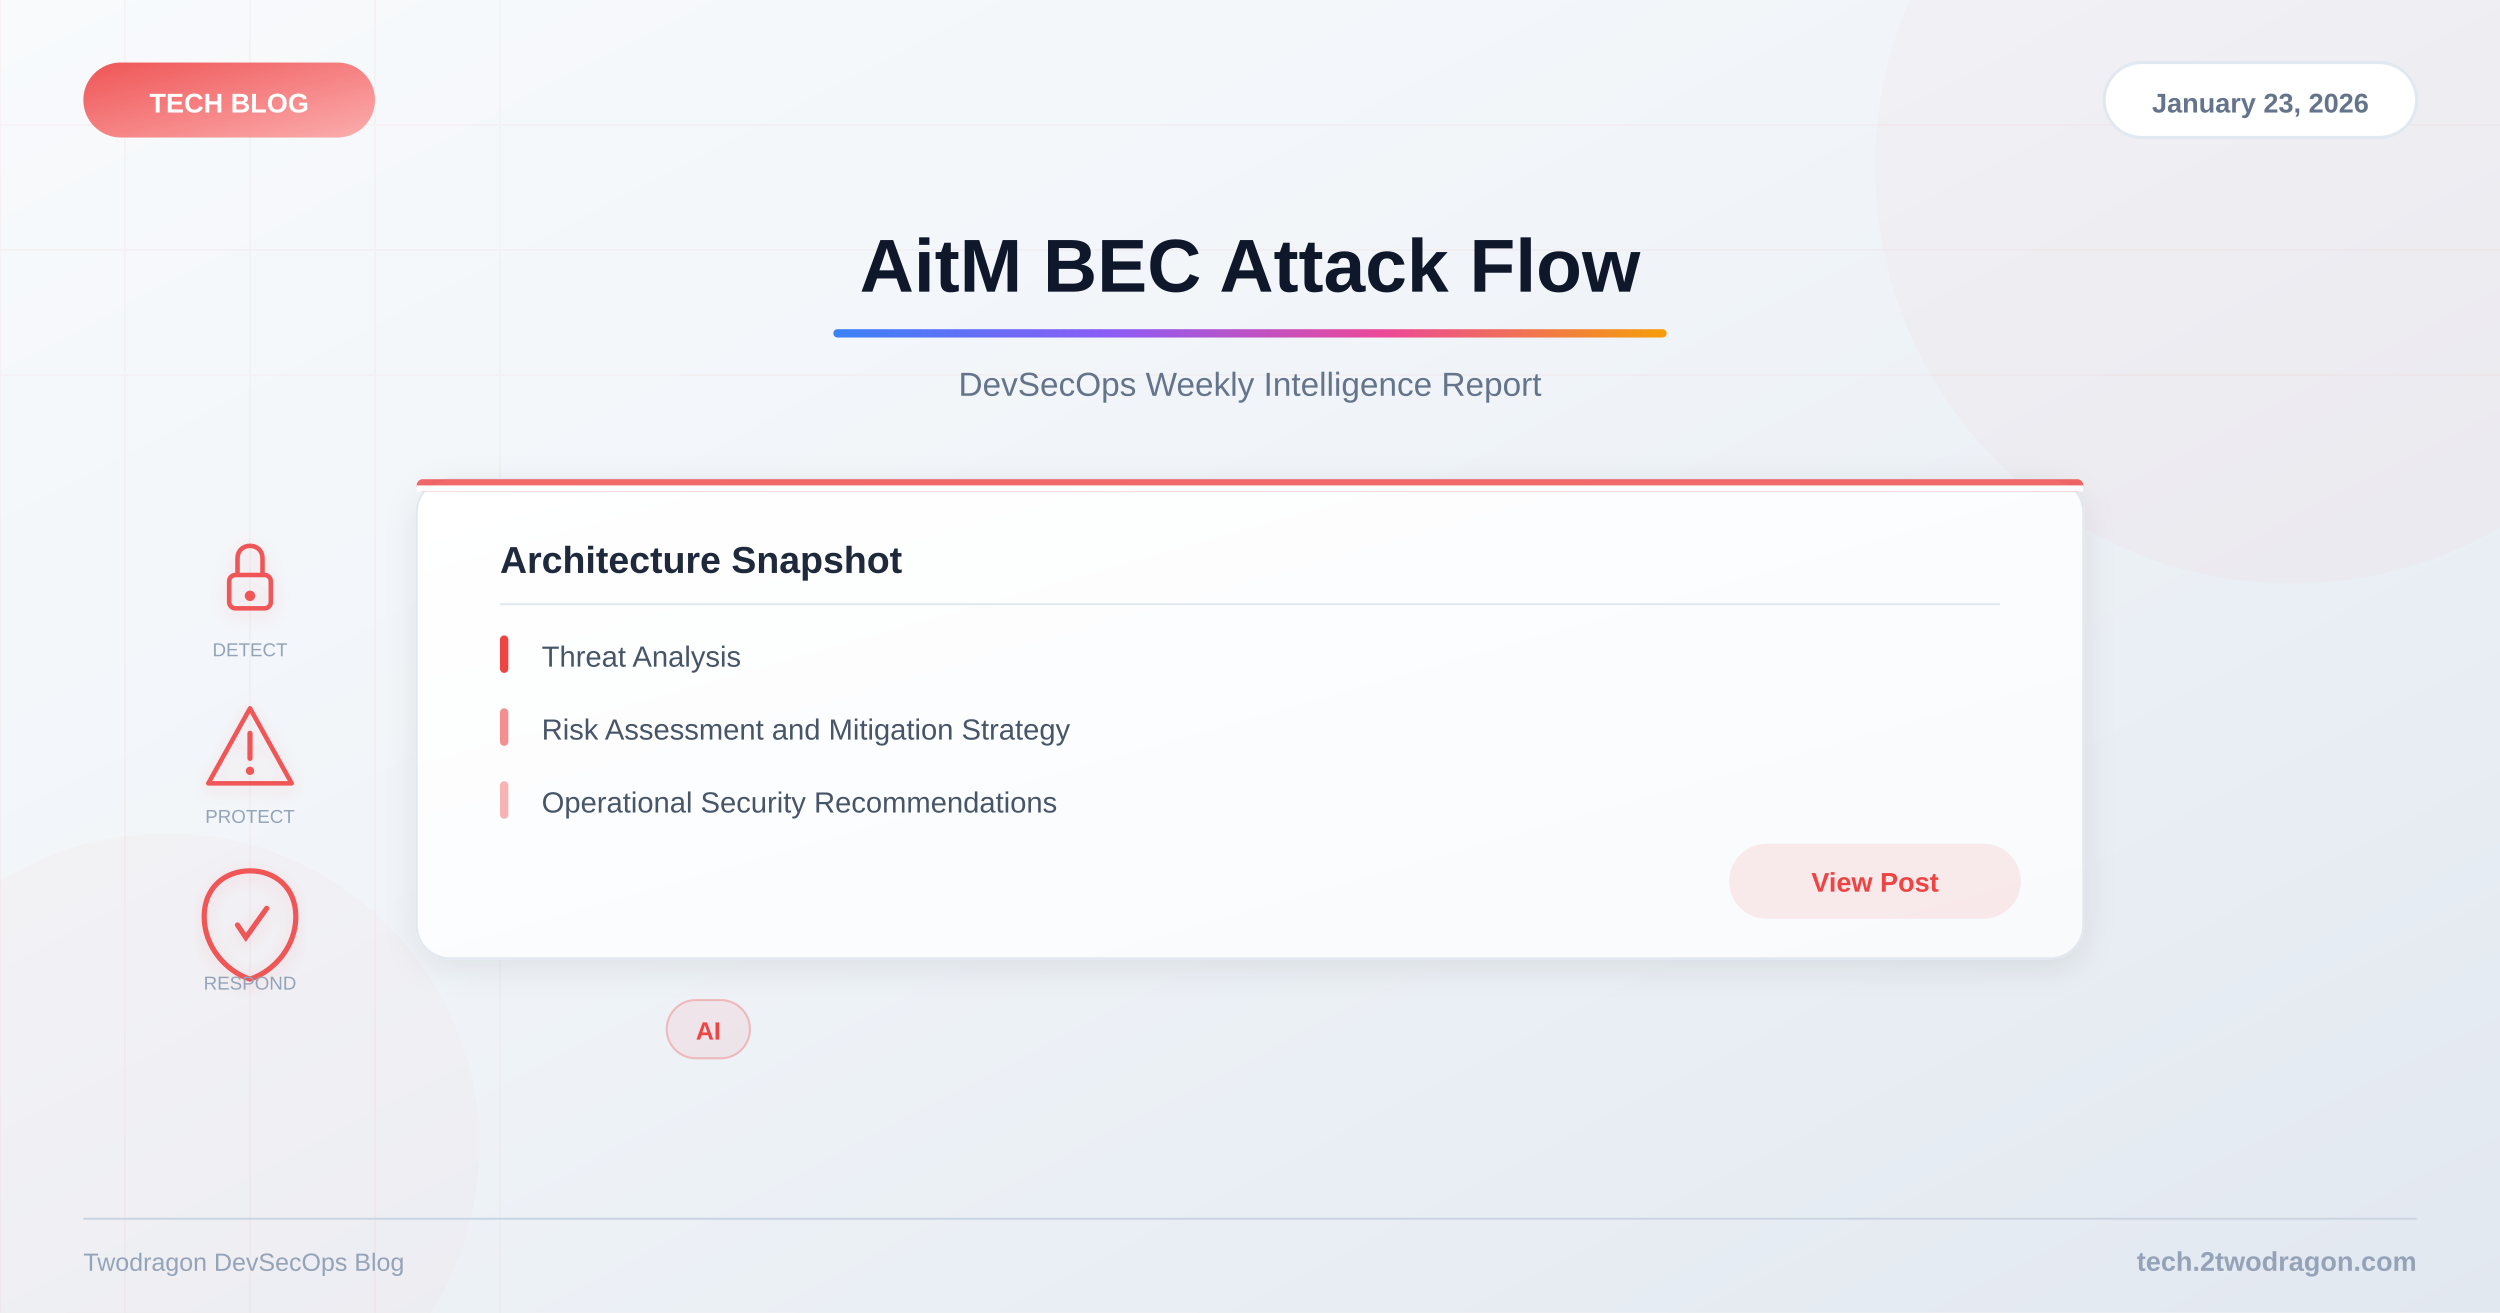
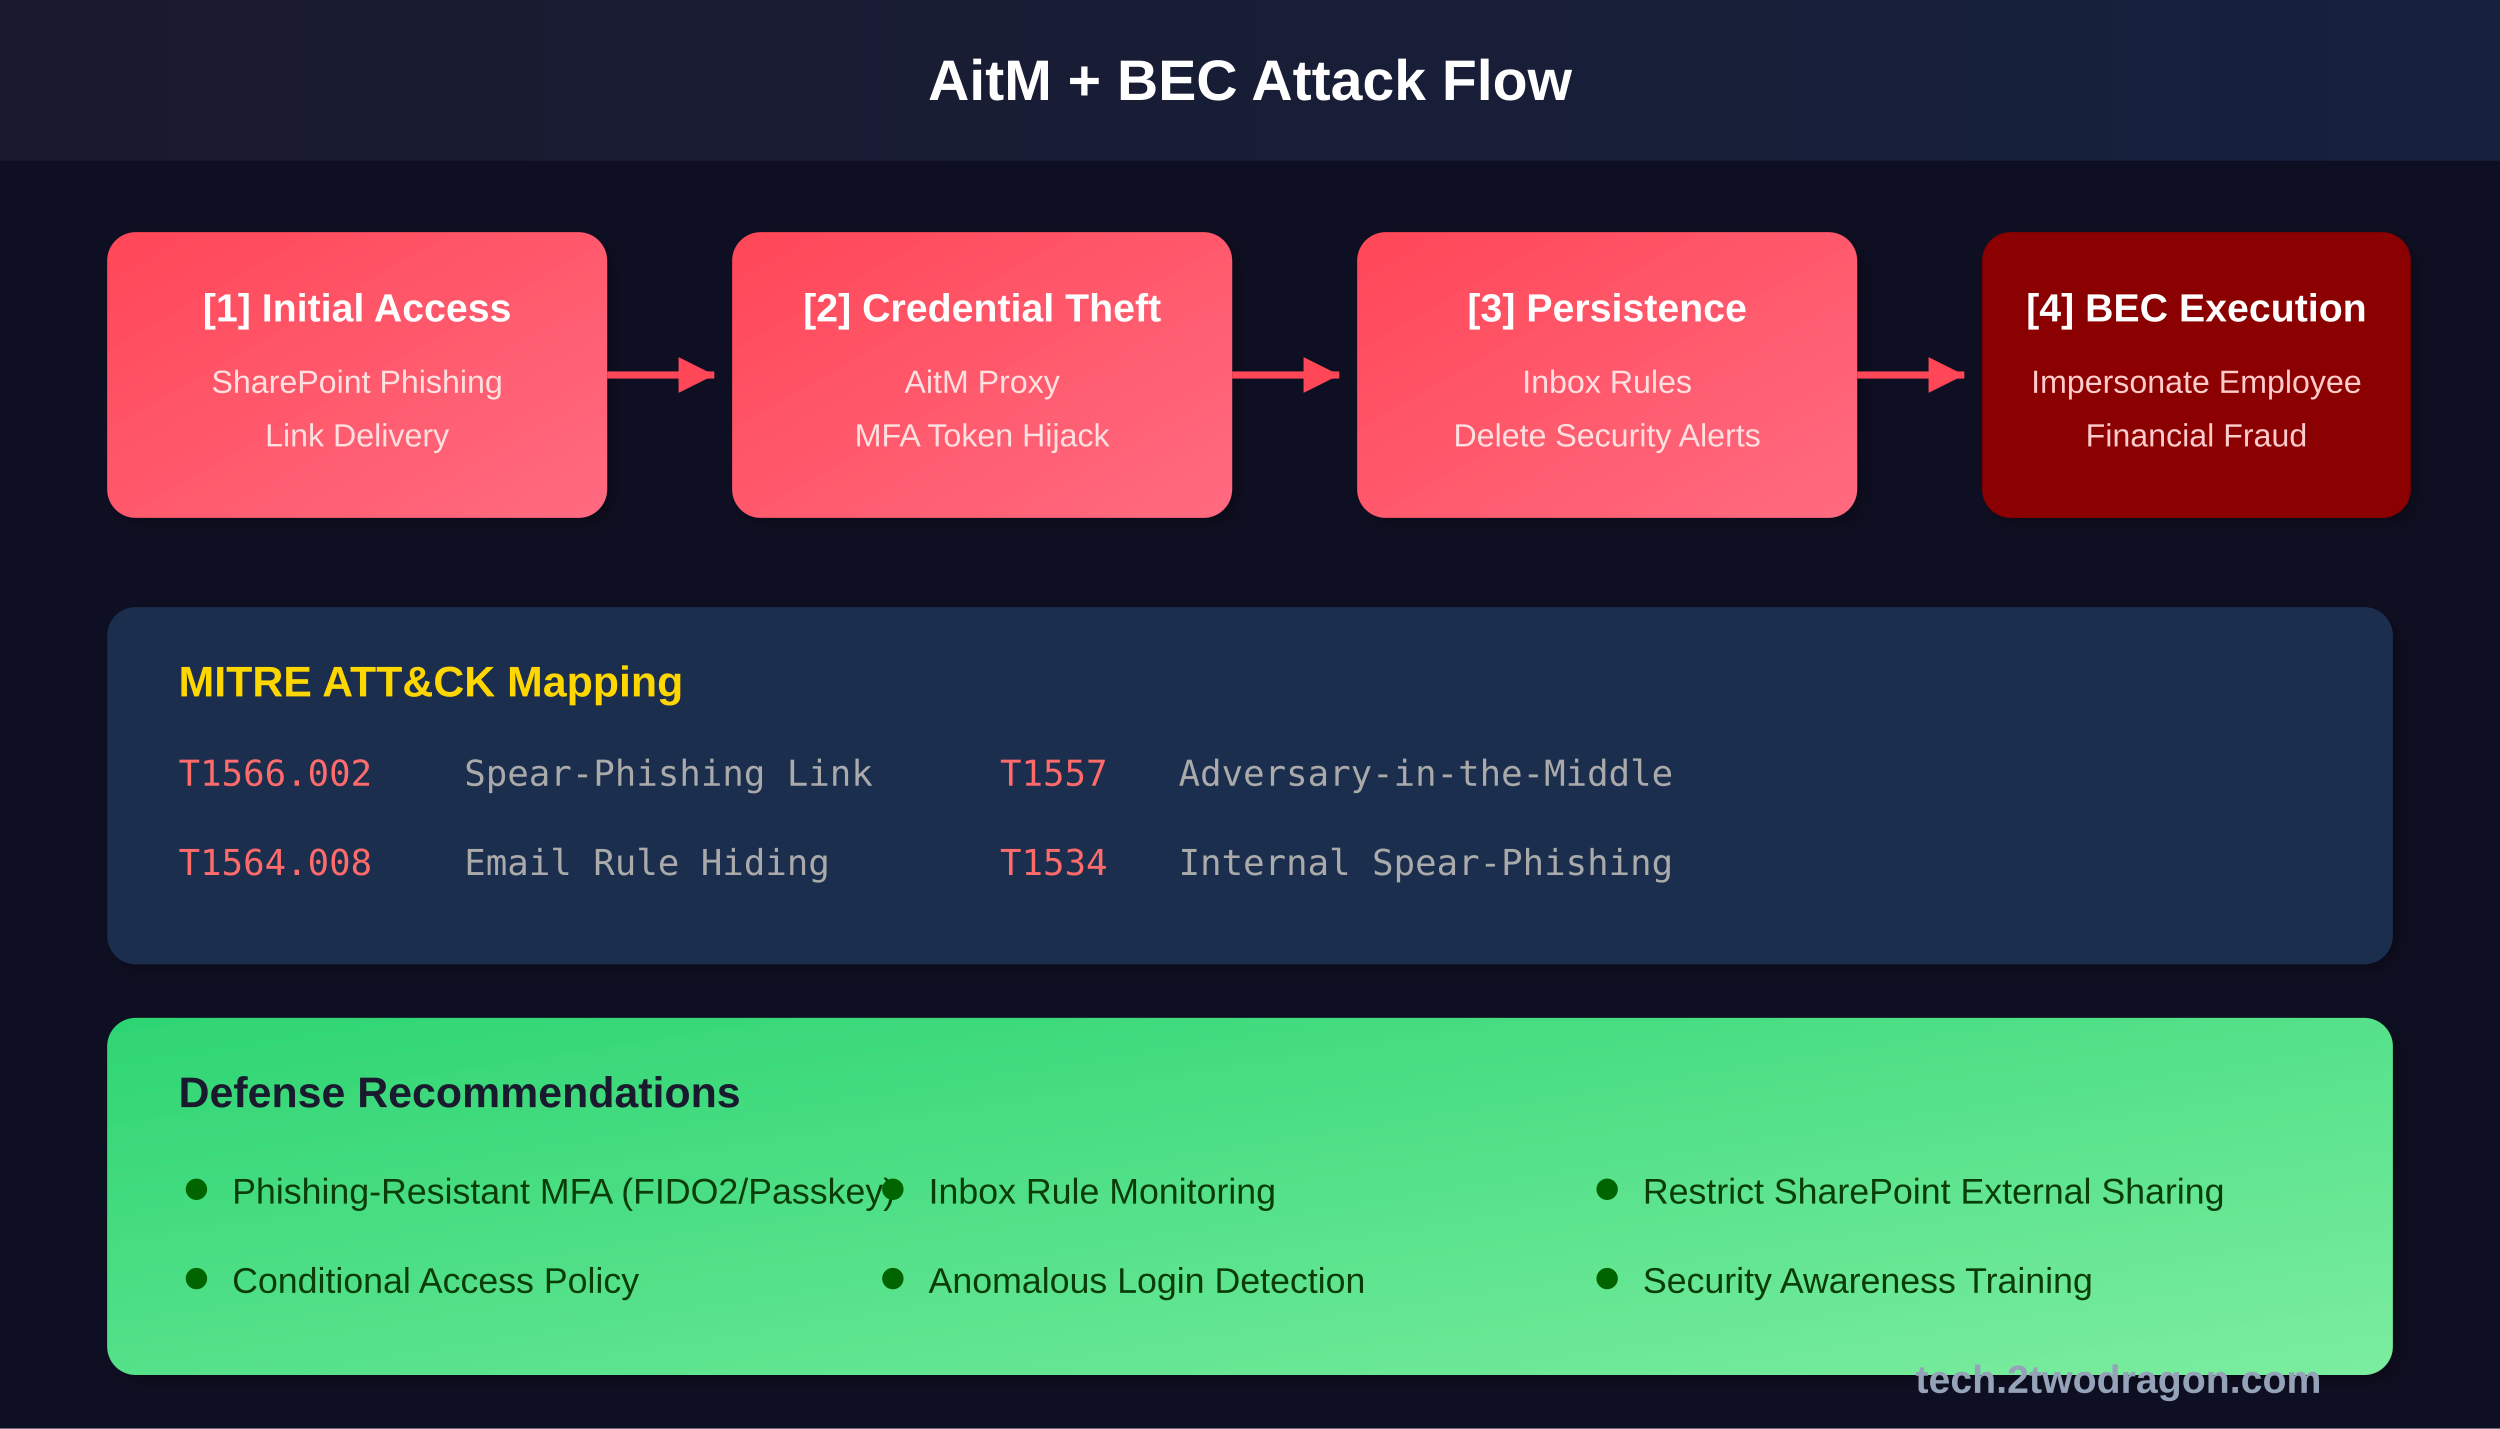
- <svg xmlns="http://www.w3.org/2000/svg" viewBox="0 0 1200 630">
+ <svg xmlns="http://www.w3.org/2000/svg" viewBox="0 0 700 400">
  <defs>
-     <linearGradient id="bg" x1="0%" y1="0%" x2="100%" y2="100%">
-       <stop offset="0%" style="stop-color:#f8fafc" />
-       <stop offset="40%" style="stop-color:#f1f5f9" />
-       <stop offset="100%" style="stop-color:#e2e8f0" />
+     <linearGradient id="titleBg" x1="0%" y1="0%" x2="100%" y2="0%">
+       <stop offset="0%" style="stop-color:#1a1a2e" />
+       <stop offset="100%" style="stop-color:#16213e" />
    </linearGradient>
-     <linearGradient id="accent" x1="0%" y1="0%" x2="100%" y2="0%">
-       <stop offset="0%" style="stop-color:#3b82f6" />
-       <stop offset="33%" style="stop-color:#8b5cf6" />
-       <stop offset="66%" style="stop-color:#ec4899" />
-       <stop offset="100%" style="stop-color:#f59e0b" />
+     <linearGradient id="attackGrad" x1="0%" y1="0%" x2="100%" y2="100%">
+       <stop offset="0%" style="stop-color:#ff4757" />
+       <stop offset="100%" style="stop-color:#ff6b81" />
    </linearGradient>
-     <linearGradient id="catGrad" x1="0%" y1="0%" x2="100%" y2="100%">
-       <stop offset="0%" style="stop-color:#ef4444" />
-       <stop offset="100%" style="stop-color:#fca5a5" />
+     <linearGradient id="targetGrad" x1="0%" y1="0%" x2="100%" y2="100%">
+       <stop offset="0%" style="stop-color:#2ed573" />
+       <stop offset="100%" style="stop-color:#7bed9f" />
    </linearGradient>
-     <linearGradient id="cardBg" x1="0%" y1="0%" x2="100%" y2="100%">
-       <stop offset="0%" style="stop-color:#ffffff" />
-       <stop offset="100%" style="stop-color:#f8fafc" />
-     </linearGradient>
+     <filter id="glow">
+       <feGaussianBlur stdDeviation="2" result="coloredBlur" />
+       <feMerge>
+         <feMergeNode in="coloredBlur" />
+         <feMergeNode in="SourceGraphic" />
+       </feMerge>
+     </filter>
    <filter id="shadow">
-       <feDropShadow dx="0" dy="4" stdDeviation="8" flood-color="#000" flood-opacity="0.08" />
-     </filter>
-     <filter id="iconShadow">
-       <feDropShadow dx="0" dy="2" stdDeviation="4" flood-color="#ef4444" flood-opacity="0.15" />
+       <feDropShadow dx="2" dy="2" stdDeviation="2" flood-opacity="0.3" />
    </filter>
  </defs>
-   <rect width="1200" height="630" fill="url(#bg)" />
-   <g opacity="0.04">
-     <line x1="0" y1="0" x2="0" y2="630" stroke="#ef4444" stroke-width="1" />
-     <line x1="60" y1="0" x2="60" y2="630" stroke="#ef4444" stroke-width="1" />
-     <line x1="120" y1="0" x2="120" y2="630" stroke="#ef4444" stroke-width="1" />
-     <line x1="180" y1="0" x2="180" y2="630" stroke="#ef4444" stroke-width="1" />
-     <line x1="240" y1="0" x2="240" y2="630" stroke="#ef4444" stroke-width="1" />
-     <line x1="0" y1="60" x2="1200" y2="60" stroke="#ef4444" stroke-width="1" />
-     <line x1="0" y1="120" x2="1200" y2="120" stroke="#ef4444" stroke-width="1" />
-     <line x1="0" y1="180" x2="1200" y2="180" stroke="#ef4444" stroke-width="1" />
+   <rect width="700" height="400" fill="#0f0f23" />
+   <rect x="0" y="0" width="700" height="45" fill="url(#titleBg)" />
+   <text x="350" y="28" font-family="Arial, sans-serif" font-size="16" font-weight="bold" fill="#ffffff" text-anchor="middle">AitM + BEC Attack Flow</text>
+   <rect x="30" y="65" width="140" height="80" rx="8" fill="url(#attackGrad)" filter="url(#shadow)" />
+   <text x="100" y="90" font-family="Arial, sans-serif" font-size="11" font-weight="bold" fill="#fff" text-anchor="middle">[1] Initial Access</text>
+   <text x="100" y="110" font-family="Arial, sans-serif" font-size="9" fill="#ffe0e0" text-anchor="middle">SharePoint Phishing</text>
+   <text x="100" y="125" font-family="Arial, sans-serif" font-size="9" fill="#ffe0e0" text-anchor="middle">Link Delivery</text>
+   <path d="M170 105 L200 105" stroke="#ff4757" stroke-width="2" fill="none" />
+   <polygon points="200,105 190,100 190,110" fill="#ff4757" />
+   <rect x="205" y="65" width="140" height="80" rx="8" fill="url(#attackGrad)" filter="url(#shadow)" />
+   <text x="275" y="90" font-family="Arial, sans-serif" font-size="11" font-weight="bold" fill="#fff" text-anchor="middle">[2] Credential Theft</text>
+   <text x="275" y="110" font-family="Arial, sans-serif" font-size="9" fill="#ffe0e0" text-anchor="middle">AitM Proxy</text>
+   <text x="275" y="125" font-family="Arial, sans-serif" font-size="9" fill="#ffe0e0" text-anchor="middle">MFA Token Hijack</text>
+   <path d="M345 105 L375 105" stroke="#ff4757" stroke-width="2" fill="none" />
+   <polygon points="375,105 365,100 365,110" fill="#ff4757" />
+   <rect x="380" y="65" width="140" height="80" rx="8" fill="url(#attackGrad)" filter="url(#shadow)" />
+   <text x="450" y="90" font-family="Arial, sans-serif" font-size="11" font-weight="bold" fill="#fff" text-anchor="middle">[3] Persistence</text>
+   <text x="450" y="110" font-family="Arial, sans-serif" font-size="9" fill="#ffe0e0" text-anchor="middle">Inbox Rules</text>
+   <text x="450" y="125" font-family="Arial, sans-serif" font-size="9" fill="#ffe0e0" text-anchor="middle">Delete Security Alerts</text>
+   <path d="M520 105 L550 105" stroke="#ff4757" stroke-width="2" fill="none" />
+   <polygon points="550,105 540,100 540,110" fill="#ff4757" />
+   <rect x="555" y="65" width="120" height="80" rx="8" fill="#8b0000" filter="url(#shadow)" />
+   <text x="615" y="90" font-family="Arial, sans-serif" font-size="11" font-weight="bold" fill="#fff" text-anchor="middle">[4] BEC Execution</text>
+   <text x="615" y="110" font-family="Arial, sans-serif" font-size="9" fill="#ffcccc" text-anchor="middle">Impersonate Employee</text>
+   <text x="615" y="125" font-family="Arial, sans-serif" font-size="9" fill="#ffcccc" text-anchor="middle">Financial Fraud</text>
+   <rect x="30" y="170" width="640" height="100" rx="8" fill="#1e2d4d" filter="url(#shadow)" />
+   <text x="50" y="195" font-family="Arial, sans-serif" font-size="12" font-weight="bold" fill="#ffd700">MITRE ATT&amp;CK Mapping</text>
+   <g font-family="monospace" font-size="10">
+     <text x="50" y="220" fill="#ff6b6b">T1566.002</text>
+     <text x="130" y="220" fill="#aaa">Spear-Phishing Link</text>
+     <text x="280" y="220" fill="#ff6b6b">T1557</text>
+     <text x="330" y="220" fill="#aaa">Adversary-in-the-Middle</text>
+     <text x="50" y="245" fill="#ff6b6b">T1564.008</text>
+     <text x="130" y="245" fill="#aaa">Email Rule Hiding</text>
+     <text x="280" y="245" fill="#ff6b6b">T1534</text>
+     <text x="330" y="245" fill="#aaa">Internal Spear-Phishing</text>
  </g>
-   <circle cx="1100" cy="80" r="200" fill="#ef4444" opacity="0.03" />
-   <circle cx="80" cy="550" r="150" fill="#ef4444" opacity="0.02" />
-   <rect x="40" y="30" width="140" height="36" rx="18" fill="url(#catGrad)" opacity="0.9" />
-   <text x="110" y="54" font-family="Arial, sans-serif" font-size="13" font-weight="bold" fill="white" text-anchor="middle">TECH BLOG</text>
-   <rect x="1010" y="30" width="150" height="36" rx="18" fill="white" stroke="#e2e8f0" stroke-width="1.5" />
-   <text x="1085" y="54" font-family="Arial, sans-serif" font-size="13" font-weight="600" fill="#64748b" text-anchor="middle">January 23, 2026</text>
-   <text x="600" y="140" font-family="Arial, sans-serif" font-size="36" font-weight="bold" fill="#0f172a" text-anchor="middle">AitM BEC Attack Flow</text>
-   <rect x="400" y="158" width="400" height="4" rx="2" fill="url(#accent)" />
-   <text x="600" y="190" font-family="Arial, sans-serif" font-size="16" fill="#64748b" text-anchor="middle">DevSecOps Weekly Intelligence Report</text>
-   <g filter="url(#iconShadow)">
-     <g opacity="0.9">
-       <g transform="translate(120,280)">
-         <rect x="-10" y="-4" width="20" height="16" rx="3" fill="none" stroke="#ef4444" stroke-width="2.2" />
-         <path d="M-6,-4 L-6,-12 C-6,-20 6,-20 6,-12 L6,-4" fill="none" stroke="#ef4444" stroke-width="2.2" />
-         <circle cx="0" cy="6" r="2.5" fill="#ef4444" />
-       </g>
-       <g transform="translate(120,360)">
-         <path d="M0,-20 L20,16 L-20,16 Z" fill="none" stroke="#ef4444" stroke-width="2.2" stroke-linejoin="round" />
-         <line x1="0" y1="-8" x2="0" y2="4" stroke="#ef4444" stroke-width="2.5" stroke-linecap="round" />
-         <circle cx="0" cy="10" r="2" fill="#ef4444" />
-       </g>
-       <g transform="translate(120,440)">
-         <path d="M0,-22 C12,-22 22,-14 22,0 C22,14 12,26 0,30 C-12,26 -22,14 -22,0 C-22,-14 -12,-22 0,-22Z" fill="none" stroke="#ef4444" stroke-width="2.5" />
-         <path d="M-6,4 L-2,10 L8,-4" fill="none" stroke="#ef4444" stroke-width="2.5" stroke-linecap="round" />
-       </g>
-     </g>
+   <rect x="30" y="285" width="640" height="100" rx="8" fill="url(#targetGrad)" filter="url(#shadow)" />
+   <text x="50" y="310" font-family="Arial, sans-serif" font-size="12" font-weight="bold" fill="#1a1a2e">Defense Recommendations</text>
+   <g font-family="Arial, sans-serif" font-size="10" fill="#0a3d0a">
+     <circle cx="55" cy="333" r="3" fill="#006400" />
+     <text x="65" y="337">Phishing-Resistant MFA (FIDO2/Passkey)</text>
+     <circle cx="250" cy="333" r="3" fill="#006400" />
+     <text x="260" y="337">Inbox Rule Monitoring</text>
+     <circle cx="450" cy="333" r="3" fill="#006400" />
+     <text x="460" y="337">Restrict SharePoint External Sharing</text>
+     <circle cx="55" cy="358" r="3" fill="#006400" />
+     <text x="65" y="362">Conditional Access Policy</text>
+     <circle cx="250" cy="358" r="3" fill="#006400" />
+     <text x="260" y="362">Anomalous Login Detection</text>
+     <circle cx="450" cy="358" r="3" fill="#006400" />
+     <text x="460" y="362">Security Awareness Training</text>
  </g>
-   <text x="120" y="315" font-family="Arial, sans-serif" font-size="9" fill="#94a3b8" text-anchor="middle">DETECT</text>
-   <text x="120" y="395" font-family="Arial, sans-serif" font-size="9" fill="#94a3b8" text-anchor="middle">PROTECT</text>
-   <text x="120" y="475" font-family="Arial, sans-serif" font-size="9" fill="#94a3b8" text-anchor="middle">RESPOND</text>
-   <rect x="200" y="230" width="800" height="230" rx="16" fill="url(#cardBg)" filter="url(#shadow)" stroke="#e2e8f0" stroke-width="1" />
-   <rect x="200" y="230" width="800" height="6" rx="3" fill="#ef4444" opacity="0.8" />
-   <rect x="200" y="233" width="800" height="3" fill="url(#cardBg)" />
-   <text x="240" y="275" font-family="Arial, sans-serif" font-size="18" font-weight="bold" fill="#1e293b">Architecture Snapshot</text>
-   <line x1="240" y1="290" x2="960" y2="290" stroke="#e2e8f0" stroke-width="1" />
-   <text x="260" y="320" font-family="Arial, sans-serif" font-size="14" fill="#475569">Threat Analysis</text>
-   <rect x="240" y="305" width="4" height="18" rx="2" fill="#ef4444" />
-   <text x="260" y="355" font-family="Arial, sans-serif" font-size="14" fill="#475569">Risk Assessment and Mitigation Strategy</text>
-   <rect x="240" y="340" width="4" height="18" rx="2" fill="#ef4444" opacity="0.6" />
-   <text x="260" y="390" font-family="Arial, sans-serif" font-size="14" fill="#475569">Operational Security Recommendations</text>
-   <rect x="240" y="375" width="4" height="18" rx="2" fill="#ef4444" opacity="0.4" />
-   <rect x="830" y="405" width="140" height="36" rx="18" fill="#ef4444" opacity="0.1" />
-   <text x="900" y="428" font-family="Arial, sans-serif" font-size="13" font-weight="600" fill="#ef4444" text-anchor="middle">View Post</text>
-   <rect x="320" y="480" width="40" height="28" rx="14" fill="#ef4444" fill-opacity="0.08" stroke="#ef4444" stroke-opacity="0.3" stroke-width="1" />
-   <text x="340" y="499" font-family="Arial, sans-serif" font-size="12" font-weight="600" fill="#ef4444" text-anchor="middle">AI</text>
-   <line x1="40" y1="585" x2="1160" y2="585" stroke="#cbd5e1" stroke-width="1" />
-   <text x="1160" y="610" font-family="Arial, sans-serif" font-size="13" font-weight="600" fill="#94a3b8" text-anchor="end">tech.2twodragon.com</text>
-   <text x="40" y="610" font-family="Arial, sans-serif" font-size="12" fill="#94a3b8">Twodragon DevSecOps Blog</text>
+   <text x="650" y="390" font-family="Arial, sans-serif" font-size="11" font-weight="bold" fill="#94a3b8" text-anchor="end">tech.2twodragon.com</text>
</svg>
